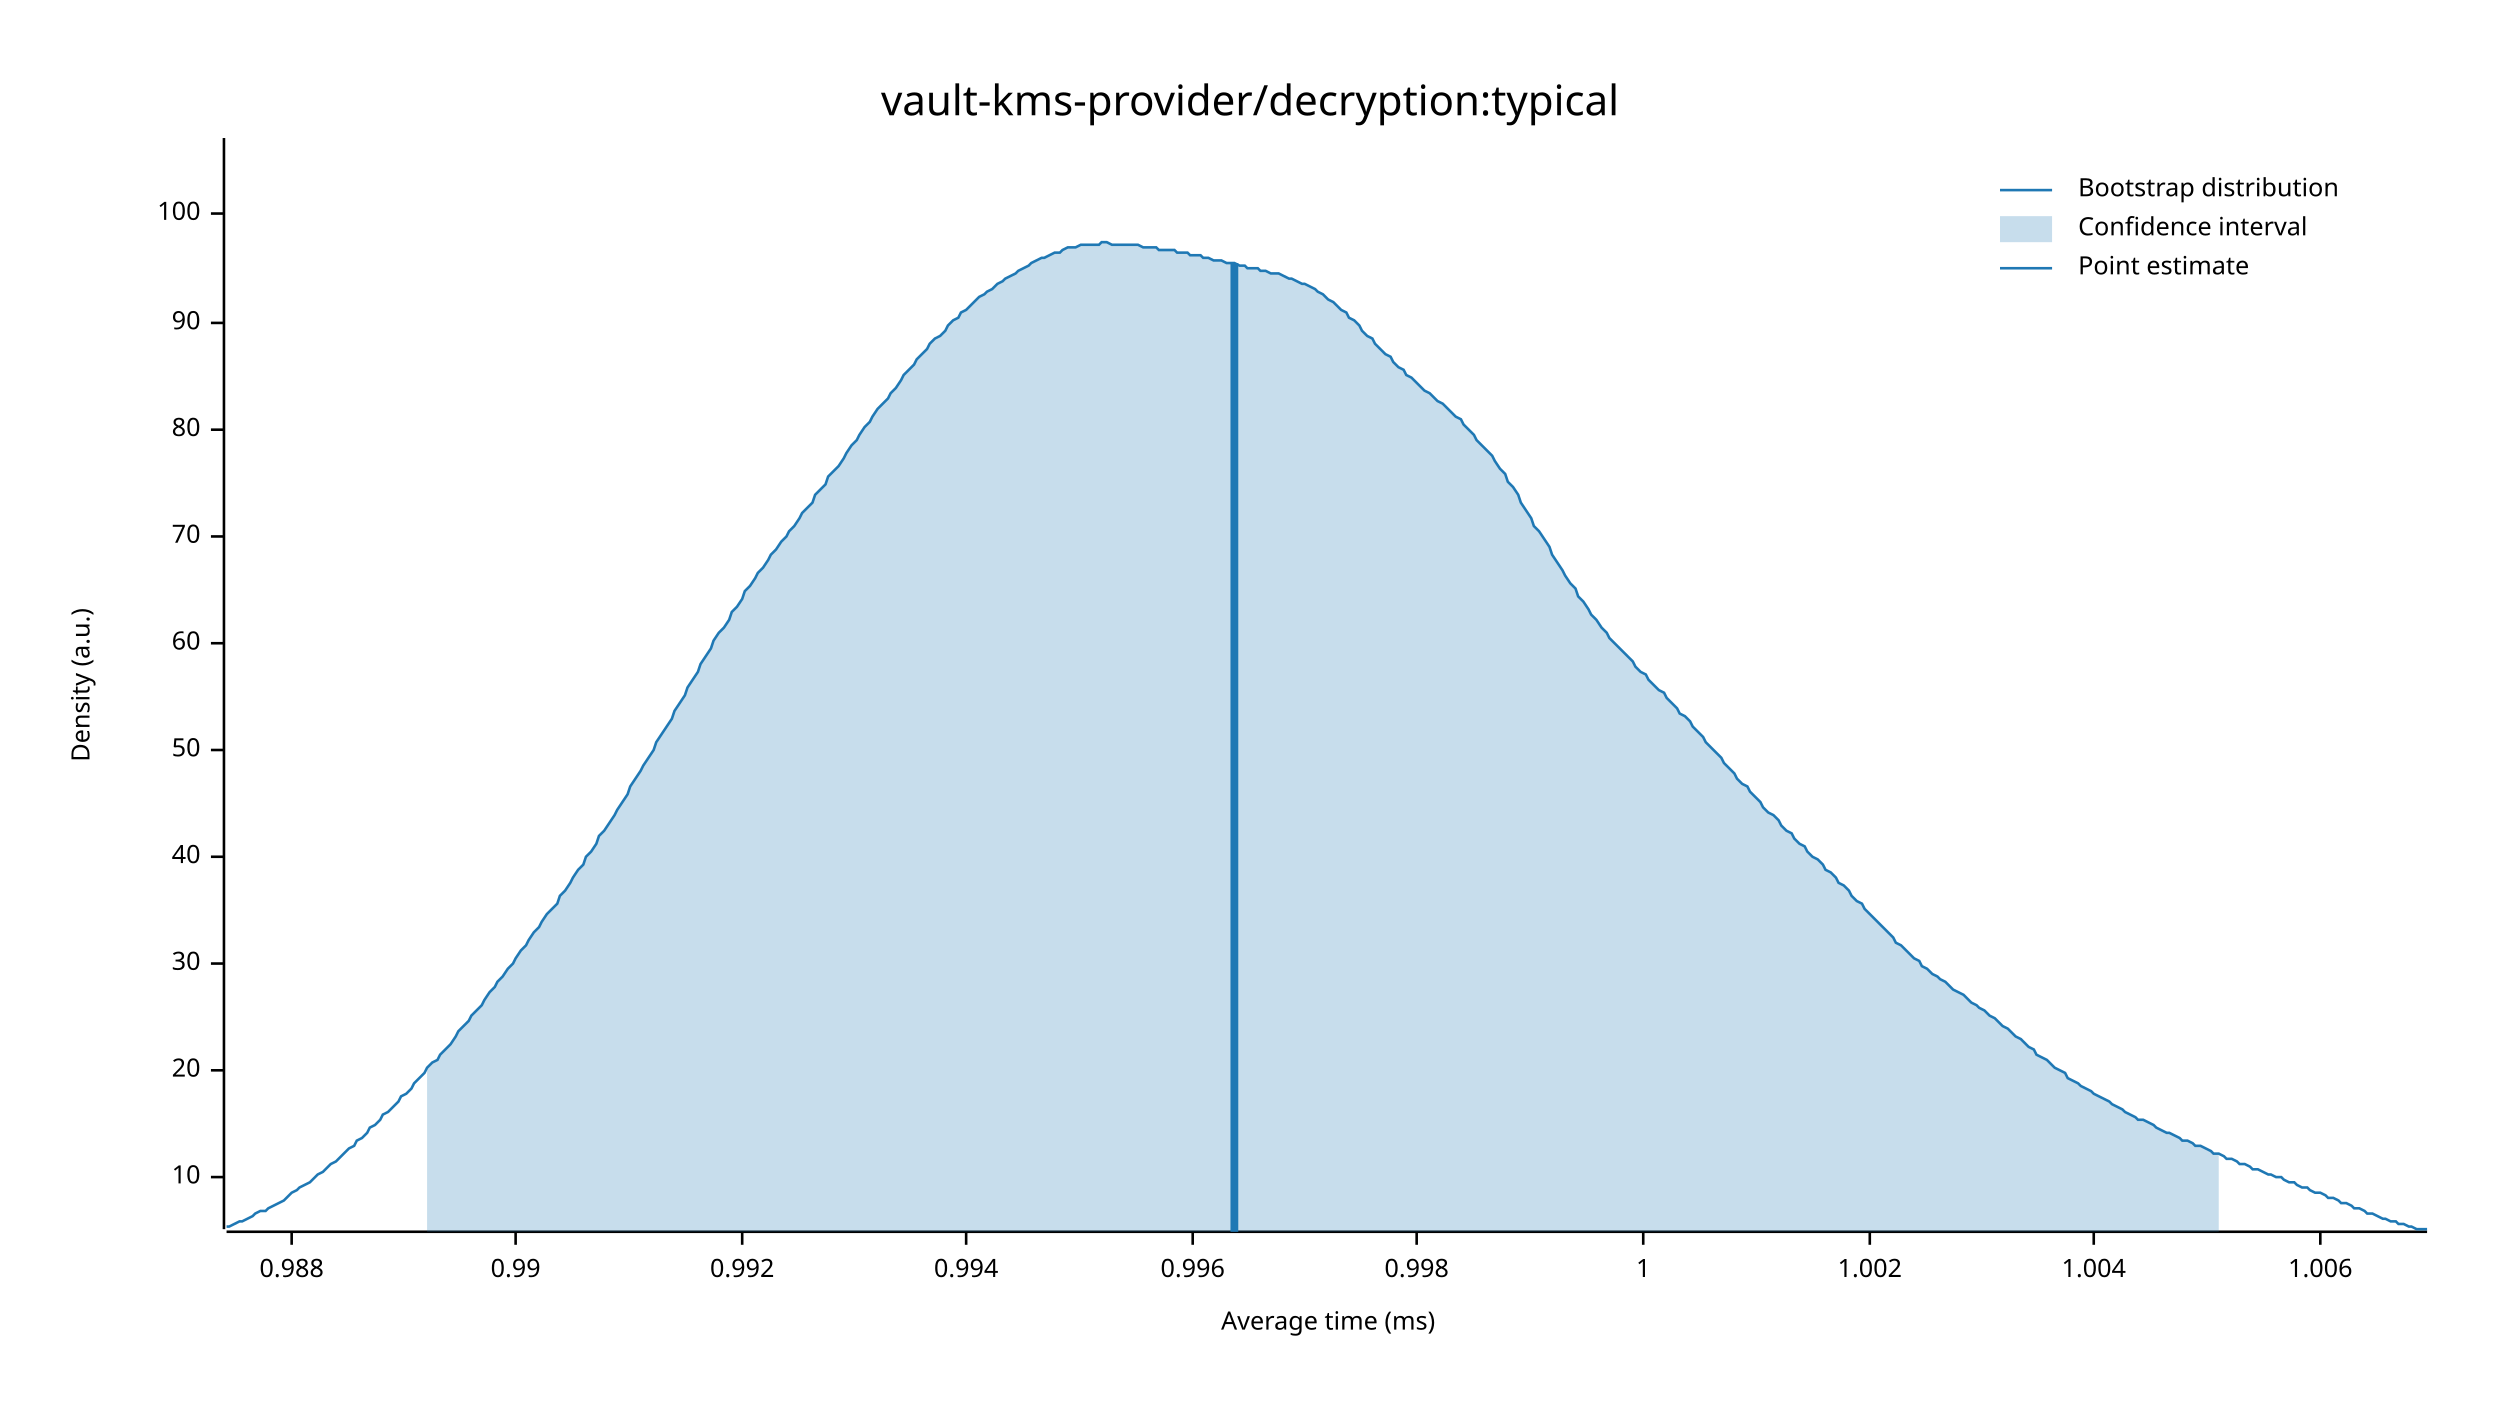
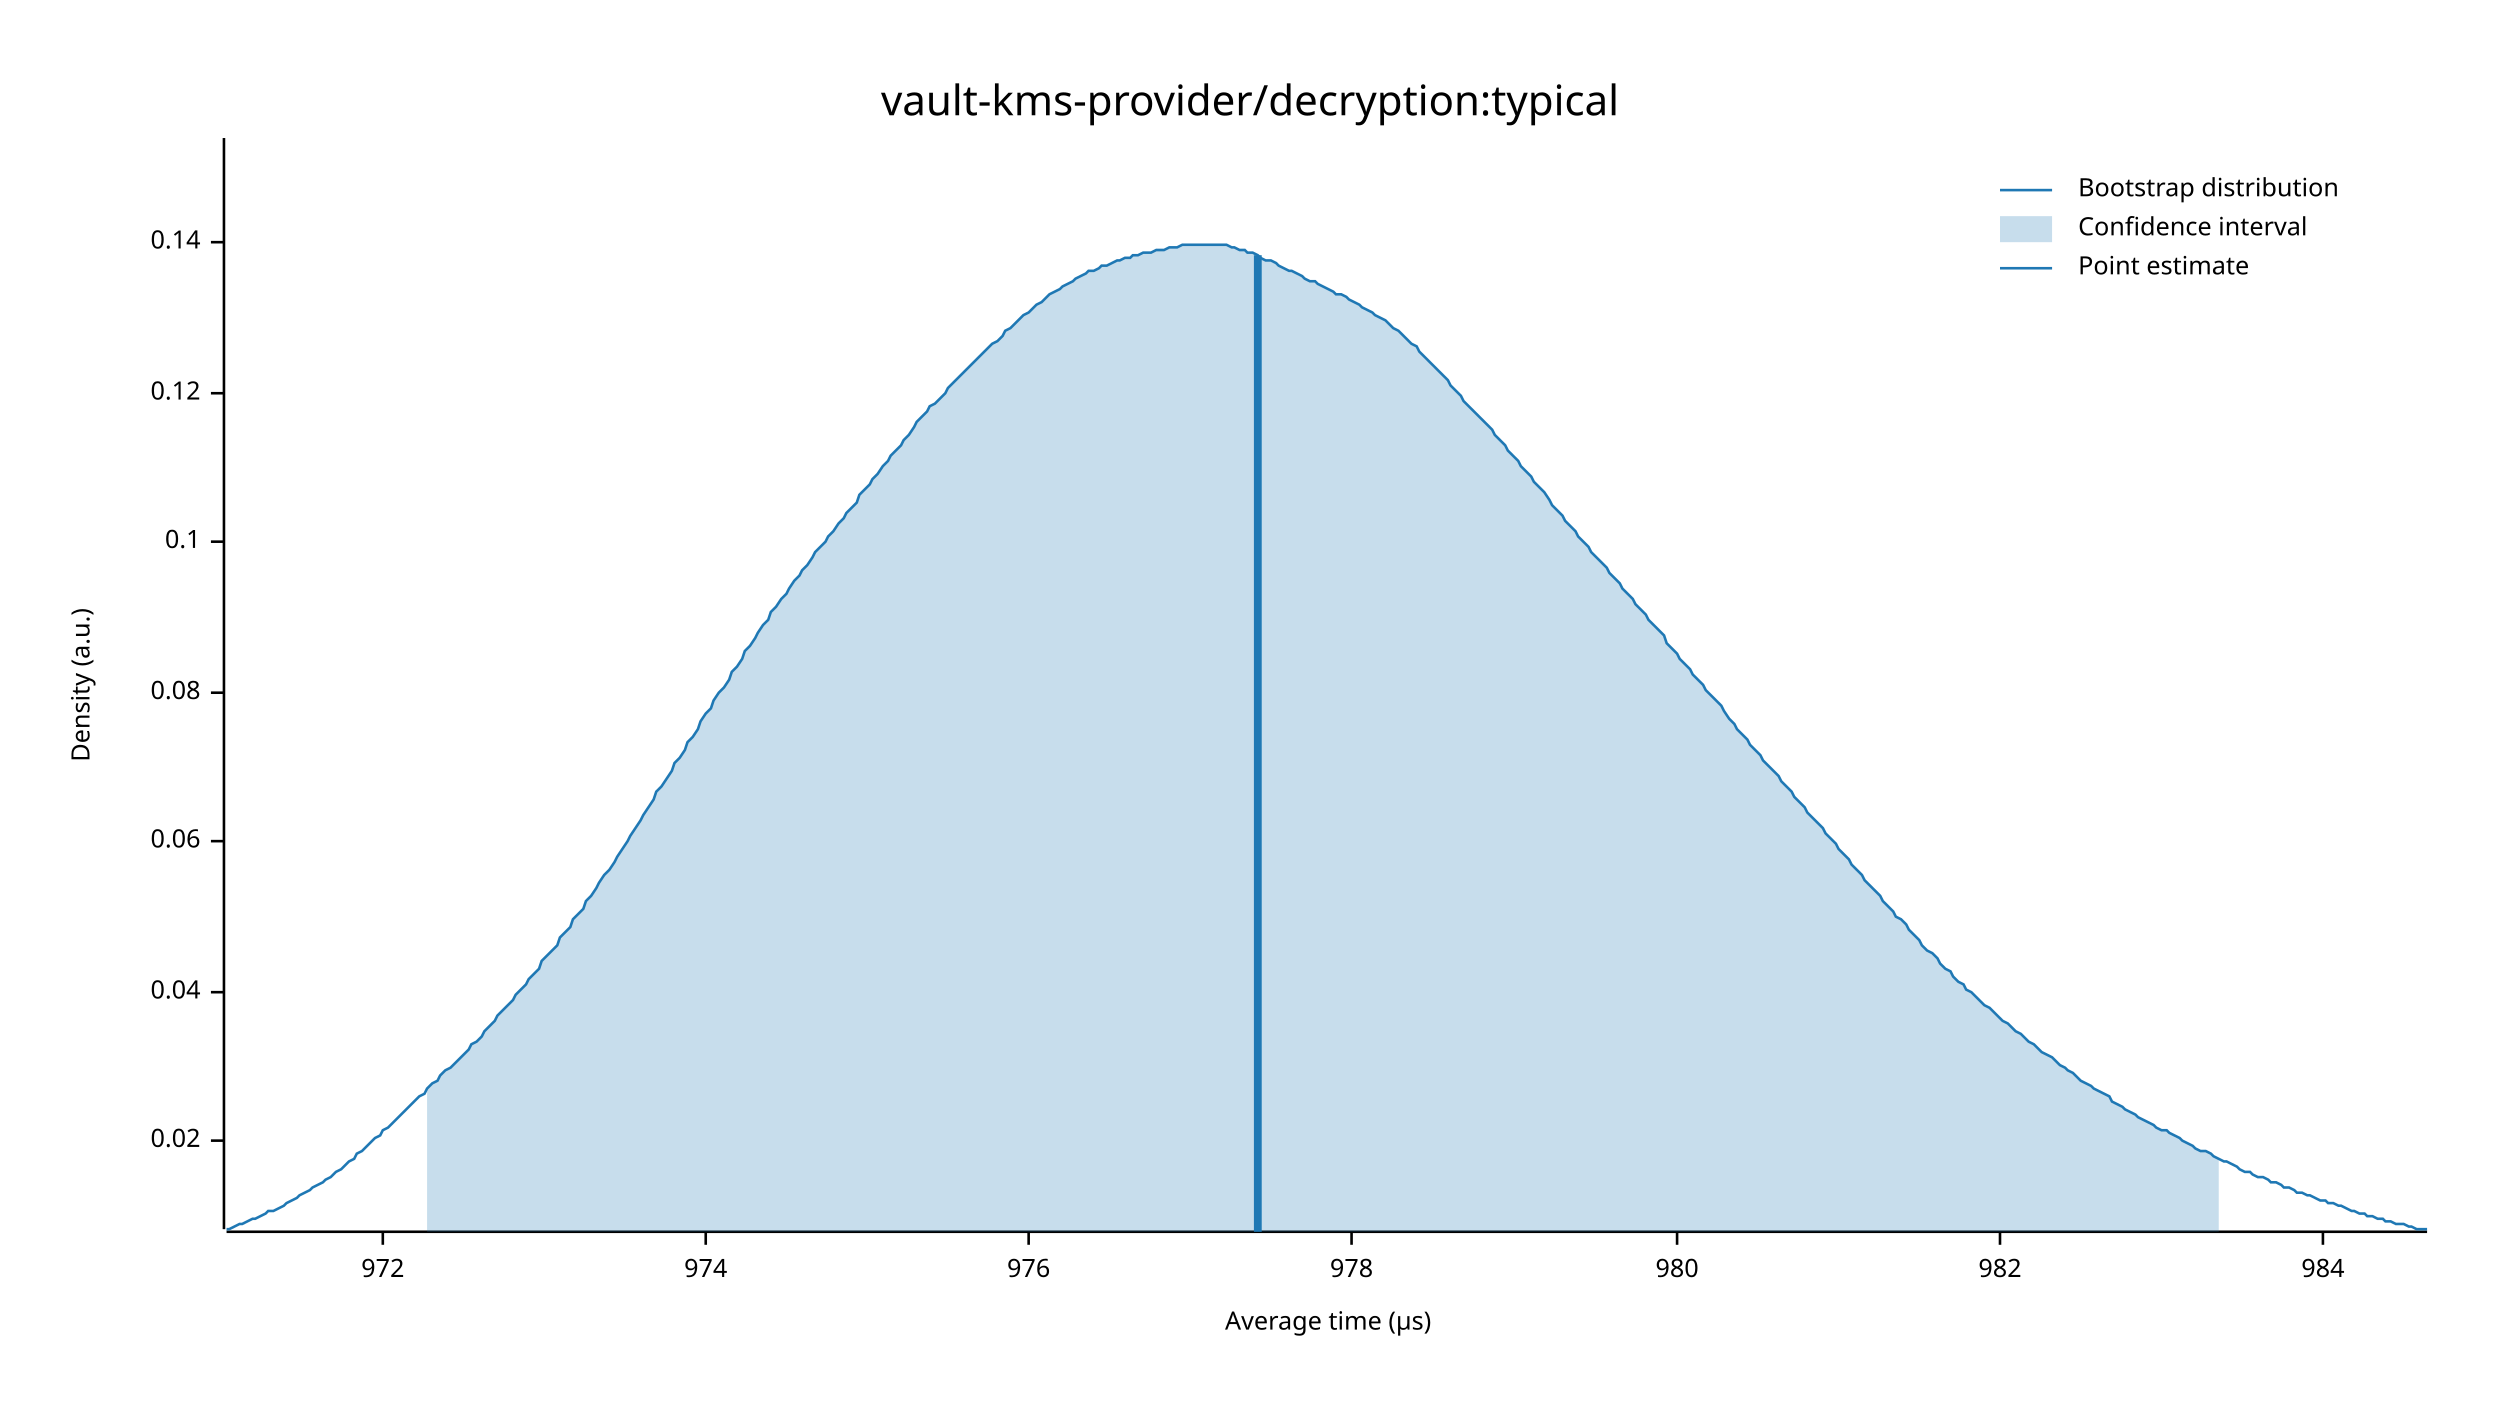
<svg xmlns="http://www.w3.org/2000/svg" width="960" height="540" viewBox="0 0 960 540">
  <text x="480" y="32" dy="0.76em" text-anchor="middle" font-family="sans-serif" font-size="16.129" opacity="1" fill="#000000">
vault-kms-provider/decryption:typical
</text>
  <text x="27" y="263" dy="0.76em" text-anchor="middle" font-family="sans-serif" font-size="9.677" opacity="1" fill="#000000" transform="rotate(270, 27, 263)">
Density (a.u.)
</text>
  <text x="510" y="513" dy="-0.5ex" text-anchor="middle" font-family="sans-serif" font-size="9.677" opacity="1" fill="#000000">
- Average time (ms)
+ Average time (µs)
</text>
  <polyline fill="none" opacity="1" stroke="#000000" stroke-width="1" points="86,53 86,472 " />
-   <text x="77" y="452" dy="0.5ex" text-anchor="end" font-family="sans-serif" font-size="9.677" opacity="1" fill="#000000">
- 10
+   <text x="77" y="438" dy="0.5ex" text-anchor="end" font-family="sans-serif" font-size="9.677" opacity="1" fill="#000000">
+ 0.02
</text>
-   <polyline fill="none" opacity="1" stroke="#000000" stroke-width="1" points="81,452 86,452 " />
-   <text x="77" y="411" dy="0.5ex" text-anchor="end" font-family="sans-serif" font-size="9.677" opacity="1" fill="#000000">
- 20
+   <polyline fill="none" opacity="1" stroke="#000000" stroke-width="1" points="81,438 86,438 " />
+   <text x="77" y="381" dy="0.5ex" text-anchor="end" font-family="sans-serif" font-size="9.677" opacity="1" fill="#000000">
+ 0.04
</text>
-   <polyline fill="none" opacity="1" stroke="#000000" stroke-width="1" points="81,411 86,411 " />
-   <text x="77" y="370" dy="0.5ex" text-anchor="end" font-family="sans-serif" font-size="9.677" opacity="1" fill="#000000">
- 30
+   <polyline fill="none" opacity="1" stroke="#000000" stroke-width="1" points="81,381 86,381 " />
+   <text x="77" y="323" dy="0.5ex" text-anchor="end" font-family="sans-serif" font-size="9.677" opacity="1" fill="#000000">
+ 0.06
</text>
-   <polyline fill="none" opacity="1" stroke="#000000" stroke-width="1" points="81,370 86,370 " />
-   <text x="77" y="329" dy="0.5ex" text-anchor="end" font-family="sans-serif" font-size="9.677" opacity="1" fill="#000000">
- 40
+   <polyline fill="none" opacity="1" stroke="#000000" stroke-width="1" points="81,323 86,323 " />
+   <text x="77" y="266" dy="0.5ex" text-anchor="end" font-family="sans-serif" font-size="9.677" opacity="1" fill="#000000">
+ 0.08
</text>
-   <polyline fill="none" opacity="1" stroke="#000000" stroke-width="1" points="81,329 86,329 " />
-   <text x="77" y="288" dy="0.5ex" text-anchor="end" font-family="sans-serif" font-size="9.677" opacity="1" fill="#000000">
- 50
+   <polyline fill="none" opacity="1" stroke="#000000" stroke-width="1" points="81,266 86,266 " />
+   <text x="77" y="208" dy="0.5ex" text-anchor="end" font-family="sans-serif" font-size="9.677" opacity="1" fill="#000000">
+ 0.1
</text>
-   <polyline fill="none" opacity="1" stroke="#000000" stroke-width="1" points="81,288 86,288 " />
-   <text x="77" y="247" dy="0.5ex" text-anchor="end" font-family="sans-serif" font-size="9.677" opacity="1" fill="#000000">
- 60
+   <polyline fill="none" opacity="1" stroke="#000000" stroke-width="1" points="81,208 86,208 " />
+   <text x="77" y="151" dy="0.5ex" text-anchor="end" font-family="sans-serif" font-size="9.677" opacity="1" fill="#000000">
+ 0.12
</text>
-   <polyline fill="none" opacity="1" stroke="#000000" stroke-width="1" points="81,247 86,247 " />
-   <text x="77" y="206" dy="0.5ex" text-anchor="end" font-family="sans-serif" font-size="9.677" opacity="1" fill="#000000">
- 70
+   <polyline fill="none" opacity="1" stroke="#000000" stroke-width="1" points="81,151 86,151 " />
+   <text x="77" y="93" dy="0.5ex" text-anchor="end" font-family="sans-serif" font-size="9.677" opacity="1" fill="#000000">
+ 0.14
</text>
-   <polyline fill="none" opacity="1" stroke="#000000" stroke-width="1" points="81,206 86,206 " />
-   <text x="77" y="165" dy="0.5ex" text-anchor="end" font-family="sans-serif" font-size="9.677" opacity="1" fill="#000000">
- 80
+   <polyline fill="none" opacity="1" stroke="#000000" stroke-width="1" points="81,93 86,93 " />
+   <polyline fill="none" opacity="1" stroke="#000000" stroke-width="1" points="87,473 932,473 " />
+   <text x="147" y="483" dy="0.76em" text-anchor="middle" font-family="sans-serif" font-size="9.677" opacity="1" fill="#000000">
+ 972
</text>
-   <polyline fill="none" opacity="1" stroke="#000000" stroke-width="1" points="81,165 86,165 " />
-   <text x="77" y="124" dy="0.5ex" text-anchor="end" font-family="sans-serif" font-size="9.677" opacity="1" fill="#000000">
- 90
+   <polyline fill="none" opacity="1" stroke="#000000" stroke-width="1" points="147,473 147,478 " />
+   <text x="271" y="483" dy="0.76em" text-anchor="middle" font-family="sans-serif" font-size="9.677" opacity="1" fill="#000000">
+ 974
</text>
-   <polyline fill="none" opacity="1" stroke="#000000" stroke-width="1" points="81,124 86,124 " />
-   <text x="77" y="82" dy="0.5ex" text-anchor="end" font-family="sans-serif" font-size="9.677" opacity="1" fill="#000000">
- 100
+   <polyline fill="none" opacity="1" stroke="#000000" stroke-width="1" points="271,473 271,478 " />
+   <text x="395" y="483" dy="0.76em" text-anchor="middle" font-family="sans-serif" font-size="9.677" opacity="1" fill="#000000">
+ 976
</text>
-   <polyline fill="none" opacity="1" stroke="#000000" stroke-width="1" points="81,82 86,82 " />
-   <polyline fill="none" opacity="1" stroke="#000000" stroke-width="1" points="87,473 932,473 " />
-   <text x="112" y="483" dy="0.76em" text-anchor="middle" font-family="sans-serif" font-size="9.677" opacity="1" fill="#000000">
- 0.988
+   <polyline fill="none" opacity="1" stroke="#000000" stroke-width="1" points="395,473 395,478 " />
+   <text x="519" y="483" dy="0.76em" text-anchor="middle" font-family="sans-serif" font-size="9.677" opacity="1" fill="#000000">
+ 978
</text>
-   <polyline fill="none" opacity="1" stroke="#000000" stroke-width="1" points="112,473 112,478 " />
-   <text x="198" y="483" dy="0.76em" text-anchor="middle" font-family="sans-serif" font-size="9.677" opacity="1" fill="#000000">
- 0.99
+   <polyline fill="none" opacity="1" stroke="#000000" stroke-width="1" points="519,473 519,478 " />
+   <text x="644" y="483" dy="0.76em" text-anchor="middle" font-family="sans-serif" font-size="9.677" opacity="1" fill="#000000">
+ 980
</text>
-   <polyline fill="none" opacity="1" stroke="#000000" stroke-width="1" points="198,473 198,478 " />
-   <text x="285" y="483" dy="0.76em" text-anchor="middle" font-family="sans-serif" font-size="9.677" opacity="1" fill="#000000">
- 0.992
+   <polyline fill="none" opacity="1" stroke="#000000" stroke-width="1" points="644,473 644,478 " />
+   <text x="768" y="483" dy="0.76em" text-anchor="middle" font-family="sans-serif" font-size="9.677" opacity="1" fill="#000000">
+ 982
</text>
-   <polyline fill="none" opacity="1" stroke="#000000" stroke-width="1" points="285,473 285,478 " />
-   <text x="371" y="483" dy="0.76em" text-anchor="middle" font-family="sans-serif" font-size="9.677" opacity="1" fill="#000000">
- 0.994
+   <polyline fill="none" opacity="1" stroke="#000000" stroke-width="1" points="768,473 768,478 " />
+   <text x="892" y="483" dy="0.76em" text-anchor="middle" font-family="sans-serif" font-size="9.677" opacity="1" fill="#000000">
+ 984
</text>
-   <polyline fill="none" opacity="1" stroke="#000000" stroke-width="1" points="371,473 371,478 " />
-   <text x="458" y="483" dy="0.76em" text-anchor="middle" font-family="sans-serif" font-size="9.677" opacity="1" fill="#000000">
- 0.996
- </text>
-   <polyline fill="none" opacity="1" stroke="#000000" stroke-width="1" points="458,473 458,478 " />
-   <text x="544" y="483" dy="0.76em" text-anchor="middle" font-family="sans-serif" font-size="9.677" opacity="1" fill="#000000">
- 0.998
- </text>
-   <polyline fill="none" opacity="1" stroke="#000000" stroke-width="1" points="544,473 544,478 " />
-   <text x="631" y="483" dy="0.76em" text-anchor="middle" font-family="sans-serif" font-size="9.677" opacity="1" fill="#000000">
- 1
- </text>
-   <polyline fill="none" opacity="1" stroke="#000000" stroke-width="1" points="631,473 631,478 " />
-   <text x="718" y="483" dy="0.76em" text-anchor="middle" font-family="sans-serif" font-size="9.677" opacity="1" fill="#000000">
- 1.002
- </text>
-   <polyline fill="none" opacity="1" stroke="#000000" stroke-width="1" points="718,473 718,478 " />
-   <text x="804" y="483" dy="0.76em" text-anchor="middle" font-family="sans-serif" font-size="9.677" opacity="1" fill="#000000">
- 1.004
- </text>
-   <polyline fill="none" opacity="1" stroke="#000000" stroke-width="1" points="804,473 804,478 " />
-   <text x="891" y="483" dy="0.76em" text-anchor="middle" font-family="sans-serif" font-size="9.677" opacity="1" fill="#000000">
- 1.006
- </text>
-   <polyline fill="none" opacity="1" stroke="#000000" stroke-width="1" points="891,473 891,478 " />
-   <polyline fill="none" opacity="1" stroke="#1F78B4" stroke-width="1" points="87,471 88,471 90,470 92,469 93,469 95,468 97,467 98,466 100,465 102,465 103,464 105,463 107,462 109,461 110,460 112,458 114,457 115,456 117,455 119,454 120,453 122,451 124,450 125,449 127,447 129,446 131,444 132,443 134,441 136,440 137,438 139,437 141,435 142,433 144,432 146,430 147,428 149,427 151,425 153,423 154,421 156,420 158,418 159,416 161,414 163,412 164,410 166,408 168,407 169,405 171,403 173,401 175,398 176,396 178,394 180,392 181,390 183,388 185,386 186,384 188,381 190,379 191,377 193,375 195,372 197,370 198,368 200,365 202,363 203,361 205,358 207,356 208,354 210,351 212,349 214,347 215,344 217,342 219,339 220,337 222,334 224,332 225,329 227,327 229,324 230,321 232,319 234,316 236,313 237,311 239,308 241,305 242,302 244,299 246,296 247,294 249,291 251,288 252,285 254,282 256,279 258,276 259,273 261,270 263,267 264,264 266,261 268,258 269,255 271,252 273,249 274,246 276,243 278,241 280,238 281,235 283,233 285,230 286,227 288,225 290,222 291,220 293,218 295,215 296,213 298,211 300,208 302,206 303,204 305,202 307,199 308,197 310,195 312,193 313,190 315,188 317,186 318,183 320,181 322,179 324,176 325,174 327,171 329,169 330,167 332,164 334,162 335,160 337,157 339,155 341,153 342,151 344,149 346,146 347,144 349,142 351,140 352,138 354,136 356,134 357,132 359,130 361,129 363,127 364,125 366,123 368,122 369,120 371,119 373,117 374,116 376,114 378,113 379,112 381,111 383,109 385,108 386,107 388,106 390,105 391,104 393,103 395,102 396,101 398,100 400,99 401,99 403,98 405,97 407,97 408,96 410,95 412,95 413,95 415,94 417,94 418,94 420,94 422,94 423,93 425,93 427,94 429,94 430,94 432,94 434,94 435,94 437,94 439,95 440,95 442,95 444,95 445,96 447,96 449,96 451,96 452,97 454,97 456,97 457,98 459,98 461,98 462,99 464,99 466,100 468,100 469,100 471,101 473,101 474,101 476,102 478,102 479,103 481,103 483,103 484,104 486,104 488,105 490,105 491,105 493,106 495,107 496,107 498,108 500,109 501,109 503,110 505,111 506,112 508,113 510,115 512,116 513,117 515,119 517,120 518,122 520,123 522,125 523,127 525,129 527,130 528,132 530,134 532,136 534,137 535,139 537,141 539,142 540,144 542,145 544,147 545,148 547,150 549,151 550,152 552,154 554,155 556,157 557,158 559,160 561,161 562,163 564,165 566,167 567,169 569,171 571,173 573,175 574,177 576,180 578,182 579,185 581,187 583,190 584,193 586,196 588,199 589,202 591,204 593,207 595,210 596,213 598,216 600,219 601,221 603,224 605,226 606,229 608,231 610,234 611,236 613,238 615,241 617,243 618,245 620,247 622,249 623,250 625,252 627,254 628,256 630,258 632,259 633,261 635,263 637,265 639,266 640,268 642,270 644,272 645,274 647,275 649,277 650,279 652,281 654,283 655,285 657,287 659,289 661,291 662,293 664,295 666,297 667,299 669,301 671,302 672,304 674,306 676,308 677,310 679,312 681,313 683,315 684,317 686,319 688,320 689,322 691,324 693,325 694,327 696,329 698,330 700,332 701,334 703,335 705,337 706,339 708,340 710,342 711,344 713,346 715,347 716,349 718,351 720,353 722,355 723,356 725,358 727,360 728,362 730,363 732,365 733,366 735,368 737,369 738,371 740,372 742,374 744,375 745,376 747,377 749,379 750,380 752,381 754,382 755,383 757,385 759,386 760,387 762,388 764,390 766,391 767,392 769,394 771,395 772,396 774,398 776,399 777,400 779,402 781,403 782,405 784,406 786,407 788,409 789,410 791,411 793,412 794,414 796,415 798,416 799,417 801,418 803,419 804,420 806,421 808,422 810,423 811,424 813,425 815,426 816,427 818,428 820,429 821,430 823,430 825,431 827,432 828,433 830,434 832,435 833,435 835,436 837,437 838,438 840,438 842,439 843,440 845,440 847,441 849,442 850,443 852,443 854,444 855,445 857,445 859,446 860,447 862,447 864,448 865,449 867,449 869,450 871,451 872,451 874,452 876,452 877,453 879,454 881,454 882,455 884,456 886,456 887,457 889,458 891,458 893,459 894,460 896,460 898,461 899,462 901,462 903,463 904,464 906,464 908,465 909,466 911,466 913,467 915,468 916,468 918,469 920,469 921,470 923,470 925,471 926,471 928,472 930,472 932,472 " />
-   <polygon opacity="0.25" fill="#1F78B4" points="164,410 166,408 168,407 169,405 171,403 173,401 175,398 176,396 178,394 180,392 181,390 183,388 185,386 186,384 188,381 190,379 191,377 193,375 195,372 197,370 198,368 200,365 202,363 203,361 205,358 207,356 208,354 210,351 212,349 214,347 215,344 217,342 219,339 220,337 222,334 224,332 225,329 227,327 229,324 230,321 232,319 234,316 236,313 237,311 239,308 241,305 242,302 244,299 246,296 247,294 249,291 251,288 252,285 254,282 256,279 258,276 259,273 261,270 263,267 264,264 266,261 268,258 269,255 271,252 273,249 274,246 276,243 278,241 280,238 281,235 283,233 285,230 286,227 288,225 290,222 291,220 293,218 295,215 296,213 298,211 300,208 302,206 303,204 305,202 307,199 308,197 310,195 312,193 313,190 315,188 317,186 318,183 320,181 322,179 324,176 325,174 327,171 329,169 330,167 332,164 334,162 335,160 337,157 339,155 341,153 342,151 344,149 346,146 347,144 349,142 351,140 352,138 354,136 356,134 357,132 359,130 361,129 363,127 364,125 366,123 368,122 369,120 371,119 373,117 374,116 376,114 378,113 379,112 381,111 383,109 385,108 386,107 388,106 390,105 391,104 393,103 395,102 396,101 398,100 400,99 401,99 403,98 405,97 407,97 408,96 410,95 412,95 413,95 415,94 417,94 418,94 420,94 422,94 423,93 425,93 427,94 429,94 430,94 432,94 434,94 435,94 437,94 439,95 440,95 442,95 444,95 445,96 447,96 449,96 451,96 452,97 454,97 456,97 457,98 459,98 461,98 462,99 464,99 466,100 468,100 469,100 471,101 473,101 474,101 476,102 478,102 479,103 481,103 483,103 484,104 486,104 488,105 490,105 491,105 493,106 495,107 496,107 498,108 500,109 501,109 503,110 505,111 506,112 508,113 510,115 512,116 513,117 515,119 517,120 518,122 520,123 522,125 523,127 525,129 527,130 528,132 530,134 532,136 534,137 535,139 537,141 539,142 540,144 542,145 544,147 545,148 547,150 549,151 550,152 552,154 554,155 556,157 557,158 559,160 561,161 562,163 564,165 566,167 567,169 569,171 571,173 573,175 574,177 576,180 578,182 579,185 581,187 583,190 584,193 586,196 588,199 589,202 591,204 593,207 595,210 596,213 598,216 600,219 601,221 603,224 605,226 606,229 608,231 610,234 611,236 613,238 615,241 617,243 618,245 620,247 622,249 623,250 625,252 627,254 628,256 630,258 632,259 633,261 635,263 637,265 639,266 640,268 642,270 644,272 645,274 647,275 649,277 650,279 652,281 654,283 655,285 657,287 659,289 661,291 662,293 664,295 666,297 667,299 669,301 671,302 672,304 674,306 676,308 677,310 679,312 681,313 683,315 684,317 686,319 688,320 689,322 691,324 693,325 694,327 696,329 698,330 700,332 701,334 703,335 705,337 706,339 708,340 710,342 711,344 713,346 715,347 716,349 718,351 720,353 722,355 723,356 725,358 727,360 728,362 730,363 732,365 733,366 735,368 737,369 738,371 740,372 742,374 744,375 745,376 747,377 749,379 750,380 752,381 754,382 755,383 757,385 759,386 760,387 762,388 764,390 766,391 767,392 769,394 771,395 772,396 774,398 776,399 777,400 779,402 781,403 782,405 784,406 786,407 788,409 789,410 791,411 793,412 794,414 796,415 798,416 799,417 801,418 803,419 804,420 806,421 808,422 810,423 811,424 813,425 815,426 816,427 818,428 820,429 821,430 823,430 825,431 827,432 828,433 830,434 832,435 833,435 835,436 837,437 838,438 840,438 842,439 843,440 845,440 847,441 849,442 850,443 852,443 852,473 164,473 " />
-   <polyline fill="none" opacity="1" stroke="#1F78B4" stroke-width="3" points="474,473 474,101 " />
+   <polyline fill="none" opacity="1" stroke="#000000" stroke-width="1" points="892,473 892,478 " />
+   <polyline fill="none" opacity="1" stroke="#1F78B4" stroke-width="1" points="87,472 88,472 90,471 92,470 93,470 95,469 97,468 98,468 100,467 102,466 103,465 105,465 107,464 109,463 110,462 112,461 114,460 115,459 117,458 119,457 120,456 122,455 124,454 125,453 127,452 129,450 131,449 132,448 134,446 136,445 137,443 139,442 141,440 142,439 144,437 146,436 147,434 149,433 151,431 153,429 154,428 156,426 158,424 159,423 161,421 163,420 164,418 166,416 168,415 169,413 171,411 173,410 175,408 176,407 178,405 180,403 181,401 183,400 185,398 186,396 188,394 190,392 191,390 193,388 195,386 197,384 198,382 200,380 202,378 203,376 205,374 207,372 208,369 210,367 212,365 214,363 215,360 217,358 219,356 220,353 222,351 224,349 225,346 227,344 229,341 230,339 232,336 234,334 236,331 237,329 239,326 241,323 242,321 244,318 246,315 247,313 249,310 251,307 252,304 254,302 256,299 258,296 259,293 261,291 263,288 264,285 266,283 268,280 269,277 271,274 273,272 274,269 276,266 278,264 280,261 281,258 283,256 285,253 286,250 288,248 290,245 291,243 293,240 295,238 296,235 298,233 300,230 302,228 303,226 305,223 307,221 308,219 310,217 312,214 313,212 315,210 317,208 318,206 320,204 322,201 324,199 325,197 327,195 329,193 330,190 332,188 334,186 335,184 337,182 339,179 341,177 342,175 344,173 346,171 347,169 349,167 351,164 352,162 354,160 356,158 357,156 359,155 361,153 363,151 364,149 366,147 368,145 369,144 371,142 373,140 374,139 376,137 378,135 379,134 381,132 383,131 385,129 386,127 388,126 390,124 391,123 393,121 395,120 396,119 398,117 400,116 401,115 403,113 405,112 407,111 408,110 410,109 412,108 413,107 415,106 417,105 418,104 420,104 422,103 423,102 425,102 427,101 429,100 430,100 432,99 434,99 435,98 437,98 439,97 440,97 442,97 444,96 445,96 447,96 449,95 451,95 452,95 454,94 456,94 457,94 459,94 461,94 462,94 464,94 466,94 468,94 469,94 471,94 473,95 474,95 476,96 478,96 479,97 481,97 483,98 484,99 486,100 488,100 490,101 491,102 493,103 495,104 496,104 498,105 500,106 501,107 503,108 505,108 506,109 508,110 510,111 512,112 513,113 515,113 517,114 518,115 520,116 522,117 523,118 525,119 527,120 528,121 530,122 532,123 534,125 535,126 537,127 539,129 540,130 542,132 544,133 545,135 547,137 549,139 550,140 552,142 554,144 556,146 557,148 559,150 561,152 562,154 564,156 566,158 567,159 569,161 571,163 573,165 574,167 576,169 578,171 579,173 581,175 583,177 584,179 586,181 588,183 589,185 591,187 593,189 595,192 596,194 598,196 600,198 601,200 603,202 605,204 606,206 608,208 610,210 611,212 613,214 615,216 617,218 618,220 620,222 622,224 623,226 625,228 627,230 628,232 630,234 632,236 633,238 635,240 637,242 639,244 640,247 642,249 644,251 645,253 647,255 649,257 650,259 652,261 654,263 655,265 657,267 659,269 661,271 662,273 664,276 666,278 667,280 669,282 671,284 672,286 674,288 676,290 677,292 679,294 681,296 683,298 684,300 686,302 688,304 689,306 691,308 693,310 694,312 696,314 698,316 700,318 701,320 703,322 705,324 706,326 708,328 710,330 711,332 713,334 715,336 716,338 718,340 720,342 722,344 723,346 725,348 727,350 728,352 730,353 732,355 733,357 735,359 737,361 738,363 740,365 742,366 744,368 745,370 747,372 749,373 750,375 752,377 754,378 755,380 757,381 759,383 760,384 762,386 764,387 766,389 767,390 769,392 771,393 772,394 774,396 776,397 777,398 779,400 781,401 782,402 784,404 786,405 788,406 789,407 791,409 793,410 794,411 796,412 798,414 799,415 801,416 803,417 804,418 806,419 808,420 810,421 811,423 813,424 815,425 816,426 818,427 820,428 821,429 823,430 825,431 827,432 828,433 830,434 832,434 833,435 835,436 837,437 838,438 840,439 842,440 843,441 845,442 847,442 849,443 850,444 852,445 854,446 855,446 857,447 859,448 860,449 862,450 864,450 865,451 867,452 869,452 871,453 872,454 874,454 876,455 877,456 879,456 881,457 882,458 884,458 886,459 887,459 889,460 891,461 893,461 894,462 896,462 898,463 899,463 901,464 903,465 904,465 906,466 908,466 909,467 911,467 913,468 915,468 916,469 918,469 920,470 921,470 923,470 925,471 926,471 928,472 930,472 932,472 " />
+   <polygon opacity="0.25" fill="#1F78B4" points="164,418 166,416 168,415 169,413 171,411 173,410 175,408 176,407 178,405 180,403 181,401 183,400 185,398 186,396 188,394 190,392 191,390 193,388 195,386 197,384 198,382 200,380 202,378 203,376 205,374 207,372 208,369 210,367 212,365 214,363 215,360 217,358 219,356 220,353 222,351 224,349 225,346 227,344 229,341 230,339 232,336 234,334 236,331 237,329 239,326 241,323 242,321 244,318 246,315 247,313 249,310 251,307 252,304 254,302 256,299 258,296 259,293 261,291 263,288 264,285 266,283 268,280 269,277 271,274 273,272 274,269 276,266 278,264 280,261 281,258 283,256 285,253 286,250 288,248 290,245 291,243 293,240 295,238 296,235 298,233 300,230 302,228 303,226 305,223 307,221 308,219 310,217 312,214 313,212 315,210 317,208 318,206 320,204 322,201 324,199 325,197 327,195 329,193 330,190 332,188 334,186 335,184 337,182 339,179 341,177 342,175 344,173 346,171 347,169 349,167 351,164 352,162 354,160 356,158 357,156 359,155 361,153 363,151 364,149 366,147 368,145 369,144 371,142 373,140 374,139 376,137 378,135 379,134 381,132 383,131 385,129 386,127 388,126 390,124 391,123 393,121 395,120 396,119 398,117 400,116 401,115 403,113 405,112 407,111 408,110 410,109 412,108 413,107 415,106 417,105 418,104 420,104 422,103 423,102 425,102 427,101 429,100 430,100 432,99 434,99 435,98 437,98 439,97 440,97 442,97 444,96 445,96 447,96 449,95 451,95 452,95 454,94 456,94 457,94 459,94 461,94 462,94 464,94 466,94 468,94 469,94 471,94 473,95 474,95 476,96 478,96 479,97 481,97 483,98 484,99 486,100 488,100 490,101 491,102 493,103 495,104 496,104 498,105 500,106 501,107 503,108 505,108 506,109 508,110 510,111 512,112 513,113 515,113 517,114 518,115 520,116 522,117 523,118 525,119 527,120 528,121 530,122 532,123 534,125 535,126 537,127 539,129 540,130 542,132 544,133 545,135 547,137 549,139 550,140 552,142 554,144 556,146 557,148 559,150 561,152 562,154 564,156 566,158 567,159 569,161 571,163 573,165 574,167 576,169 578,171 579,173 581,175 583,177 584,179 586,181 588,183 589,185 591,187 593,189 595,192 596,194 598,196 600,198 601,200 603,202 605,204 606,206 608,208 610,210 611,212 613,214 615,216 617,218 618,220 620,222 622,224 623,226 625,228 627,230 628,232 630,234 632,236 633,238 635,240 637,242 639,244 640,247 642,249 644,251 645,253 647,255 649,257 650,259 652,261 654,263 655,265 657,267 659,269 661,271 662,273 664,276 666,278 667,280 669,282 671,284 672,286 674,288 676,290 677,292 679,294 681,296 683,298 684,300 686,302 688,304 689,306 691,308 693,310 694,312 696,314 698,316 700,318 701,320 703,322 705,324 706,326 708,328 710,330 711,332 713,334 715,336 716,338 718,340 720,342 722,344 723,346 725,348 727,350 728,352 730,353 732,355 733,357 735,359 737,361 738,363 740,365 742,366 744,368 745,370 747,372 749,373 750,375 752,377 754,378 755,380 757,381 759,383 760,384 762,386 764,387 766,389 767,390 769,392 771,393 772,394 774,396 776,397 777,398 779,400 781,401 782,402 784,404 786,405 788,406 789,407 791,409 793,410 794,411 796,412 798,414 799,415 801,416 803,417 804,418 806,419 808,420 810,421 811,423 813,424 815,425 816,426 818,427 820,428 821,429 823,430 825,431 827,432 828,433 830,434 832,434 833,435 835,436 837,437 838,438 840,439 842,440 843,441 845,442 847,442 849,443 850,444 852,445 852,473 164,473 " />
+   <polyline fill="none" opacity="1" stroke="#1F78B4" stroke-width="3" points="483,473 483,98 " />
  <text x="798" y="68" dy="0.76em" text-anchor="start" font-family="sans-serif" font-size="9.677" opacity="1" fill="#000000">
Bootstrap distribution
</text>
  <text x="798" y="83" dy="0.76em" text-anchor="start" font-family="sans-serif" font-size="9.677" opacity="1" fill="#000000">
Confidence interval
</text>
  <text x="798" y="98" dy="0.76em" text-anchor="start" font-family="sans-serif" font-size="9.677" opacity="1" fill="#000000">
Point estimate
</text>
  <polyline fill="none" opacity="1" stroke="#1F78B4" stroke-width="1" points="768,73 788,73 " />
  <rect x="768" y="83" width="20" height="10" opacity="0.25" fill="#1F78B4" stroke="none" />
  <polyline fill="none" opacity="1" stroke="#1F78B4" stroke-width="1" points="768,103 788,103 " />
</svg>
